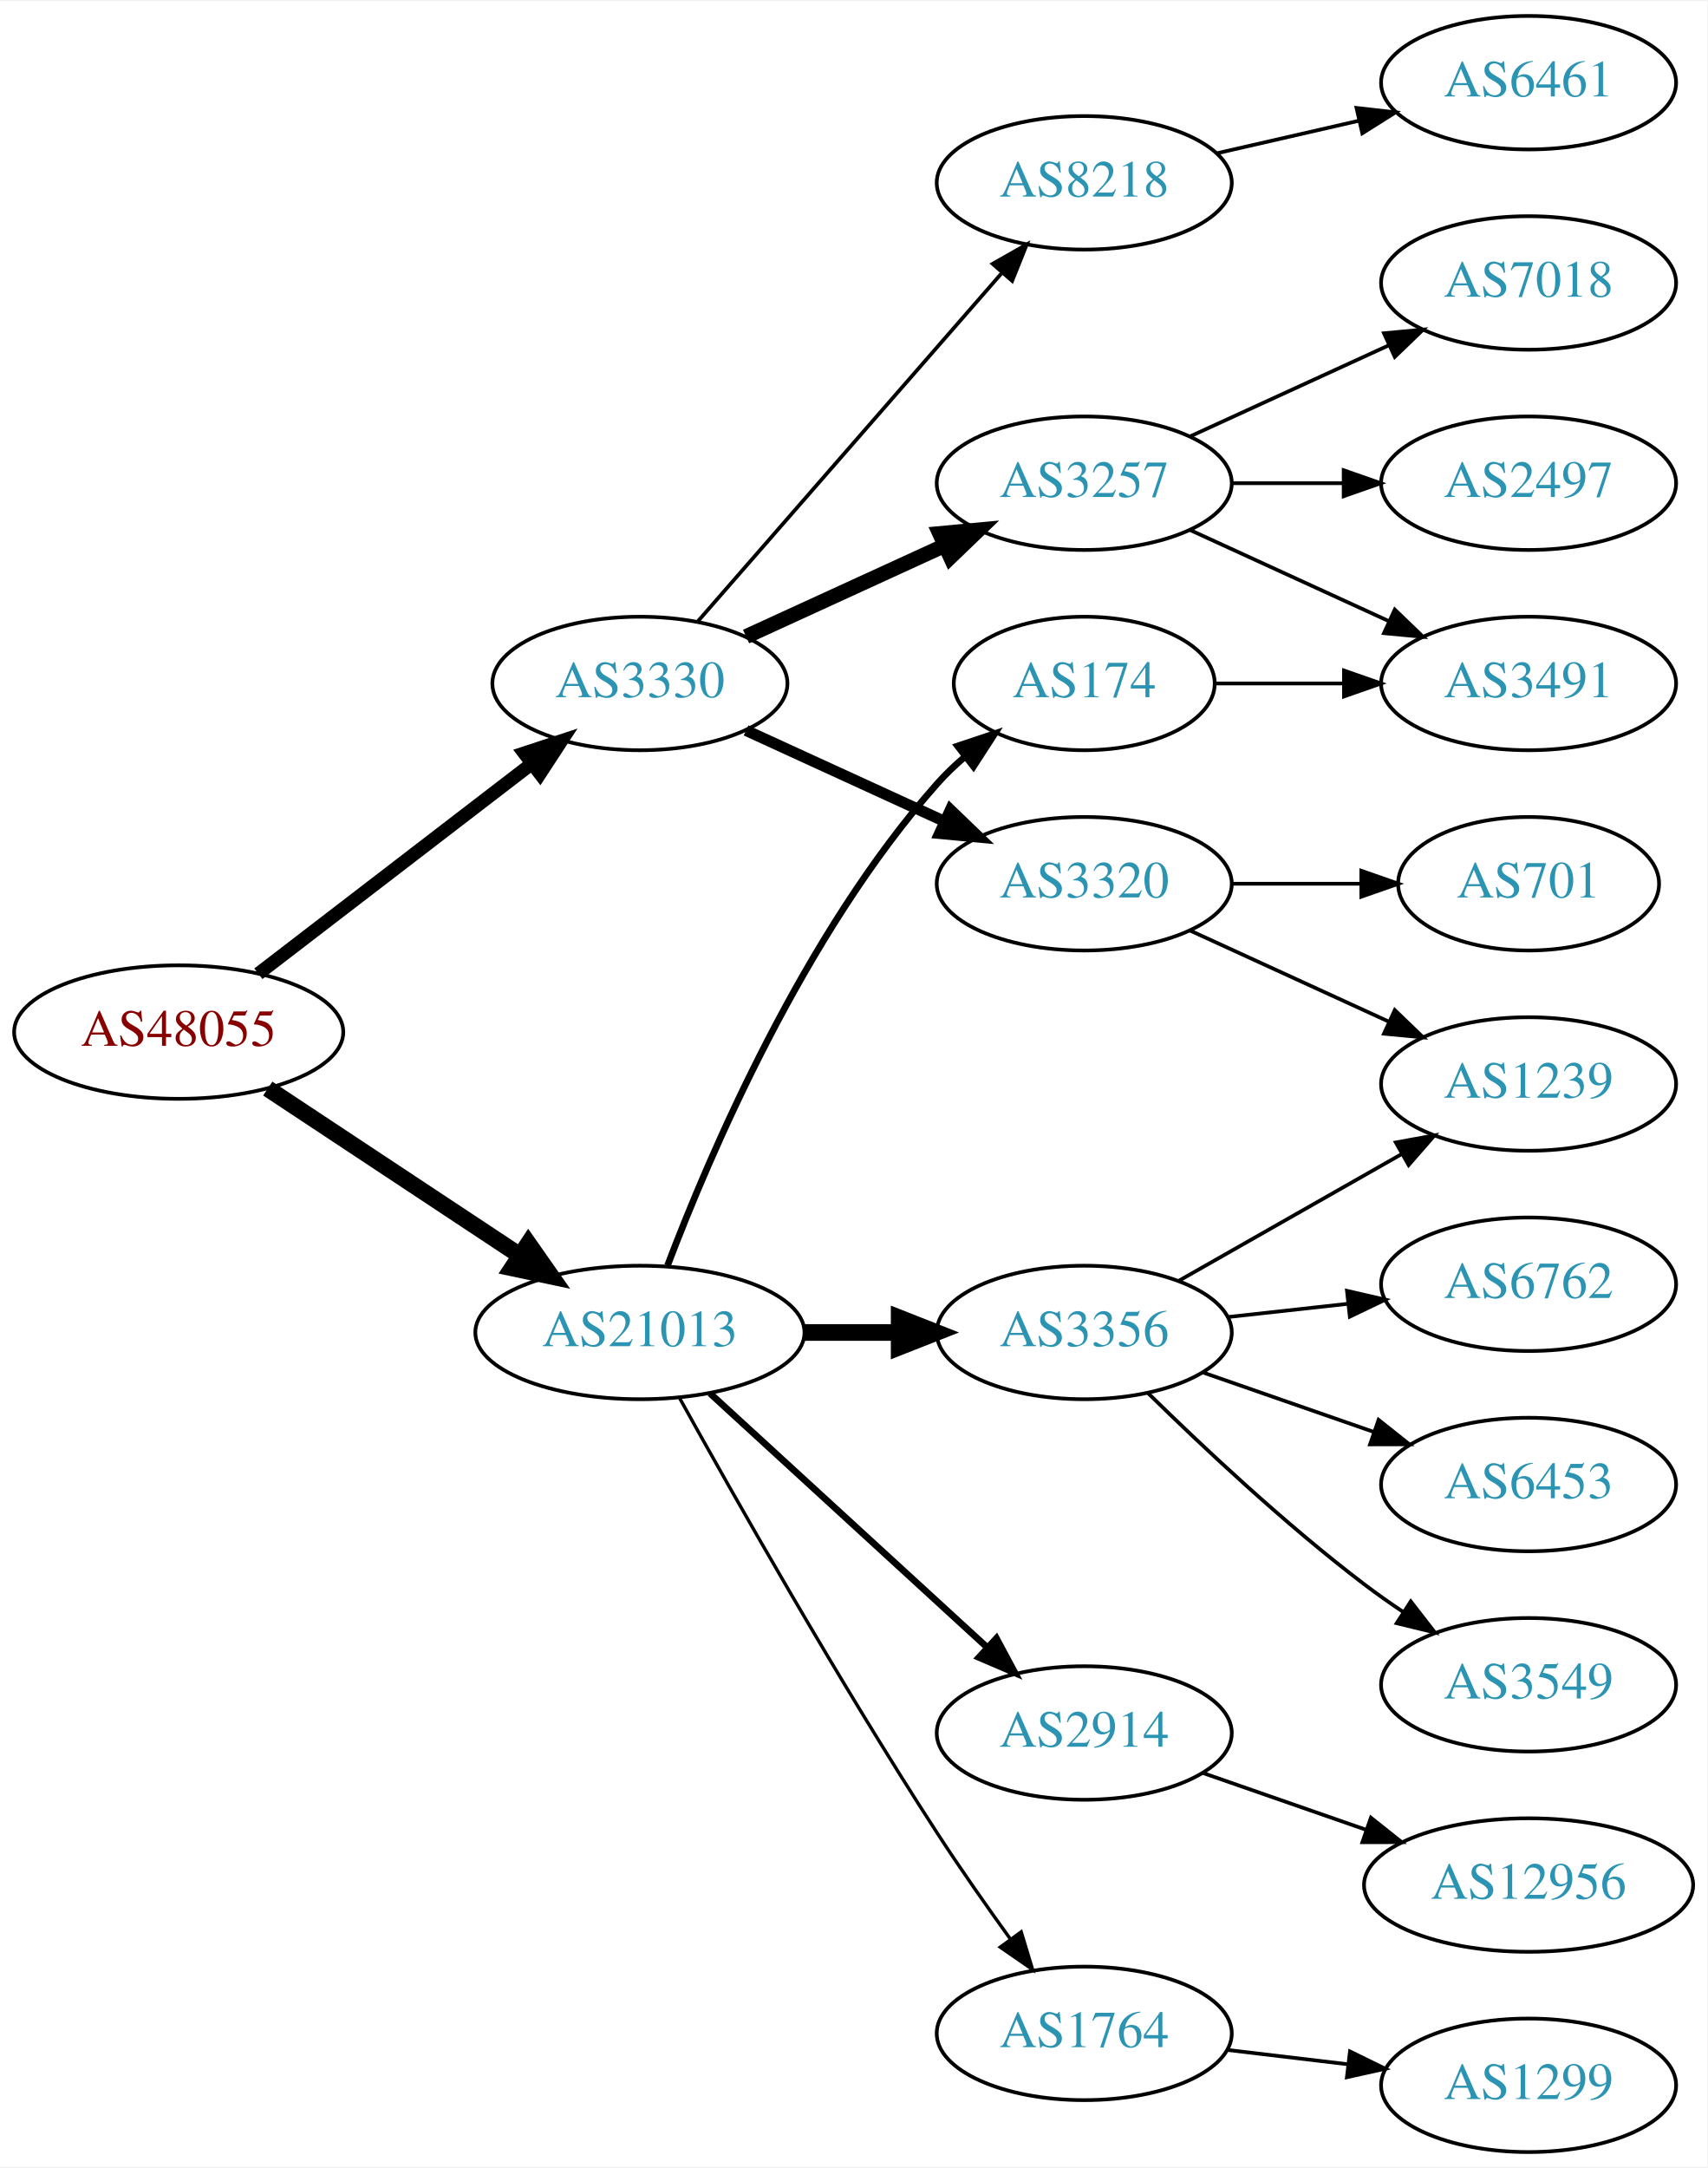
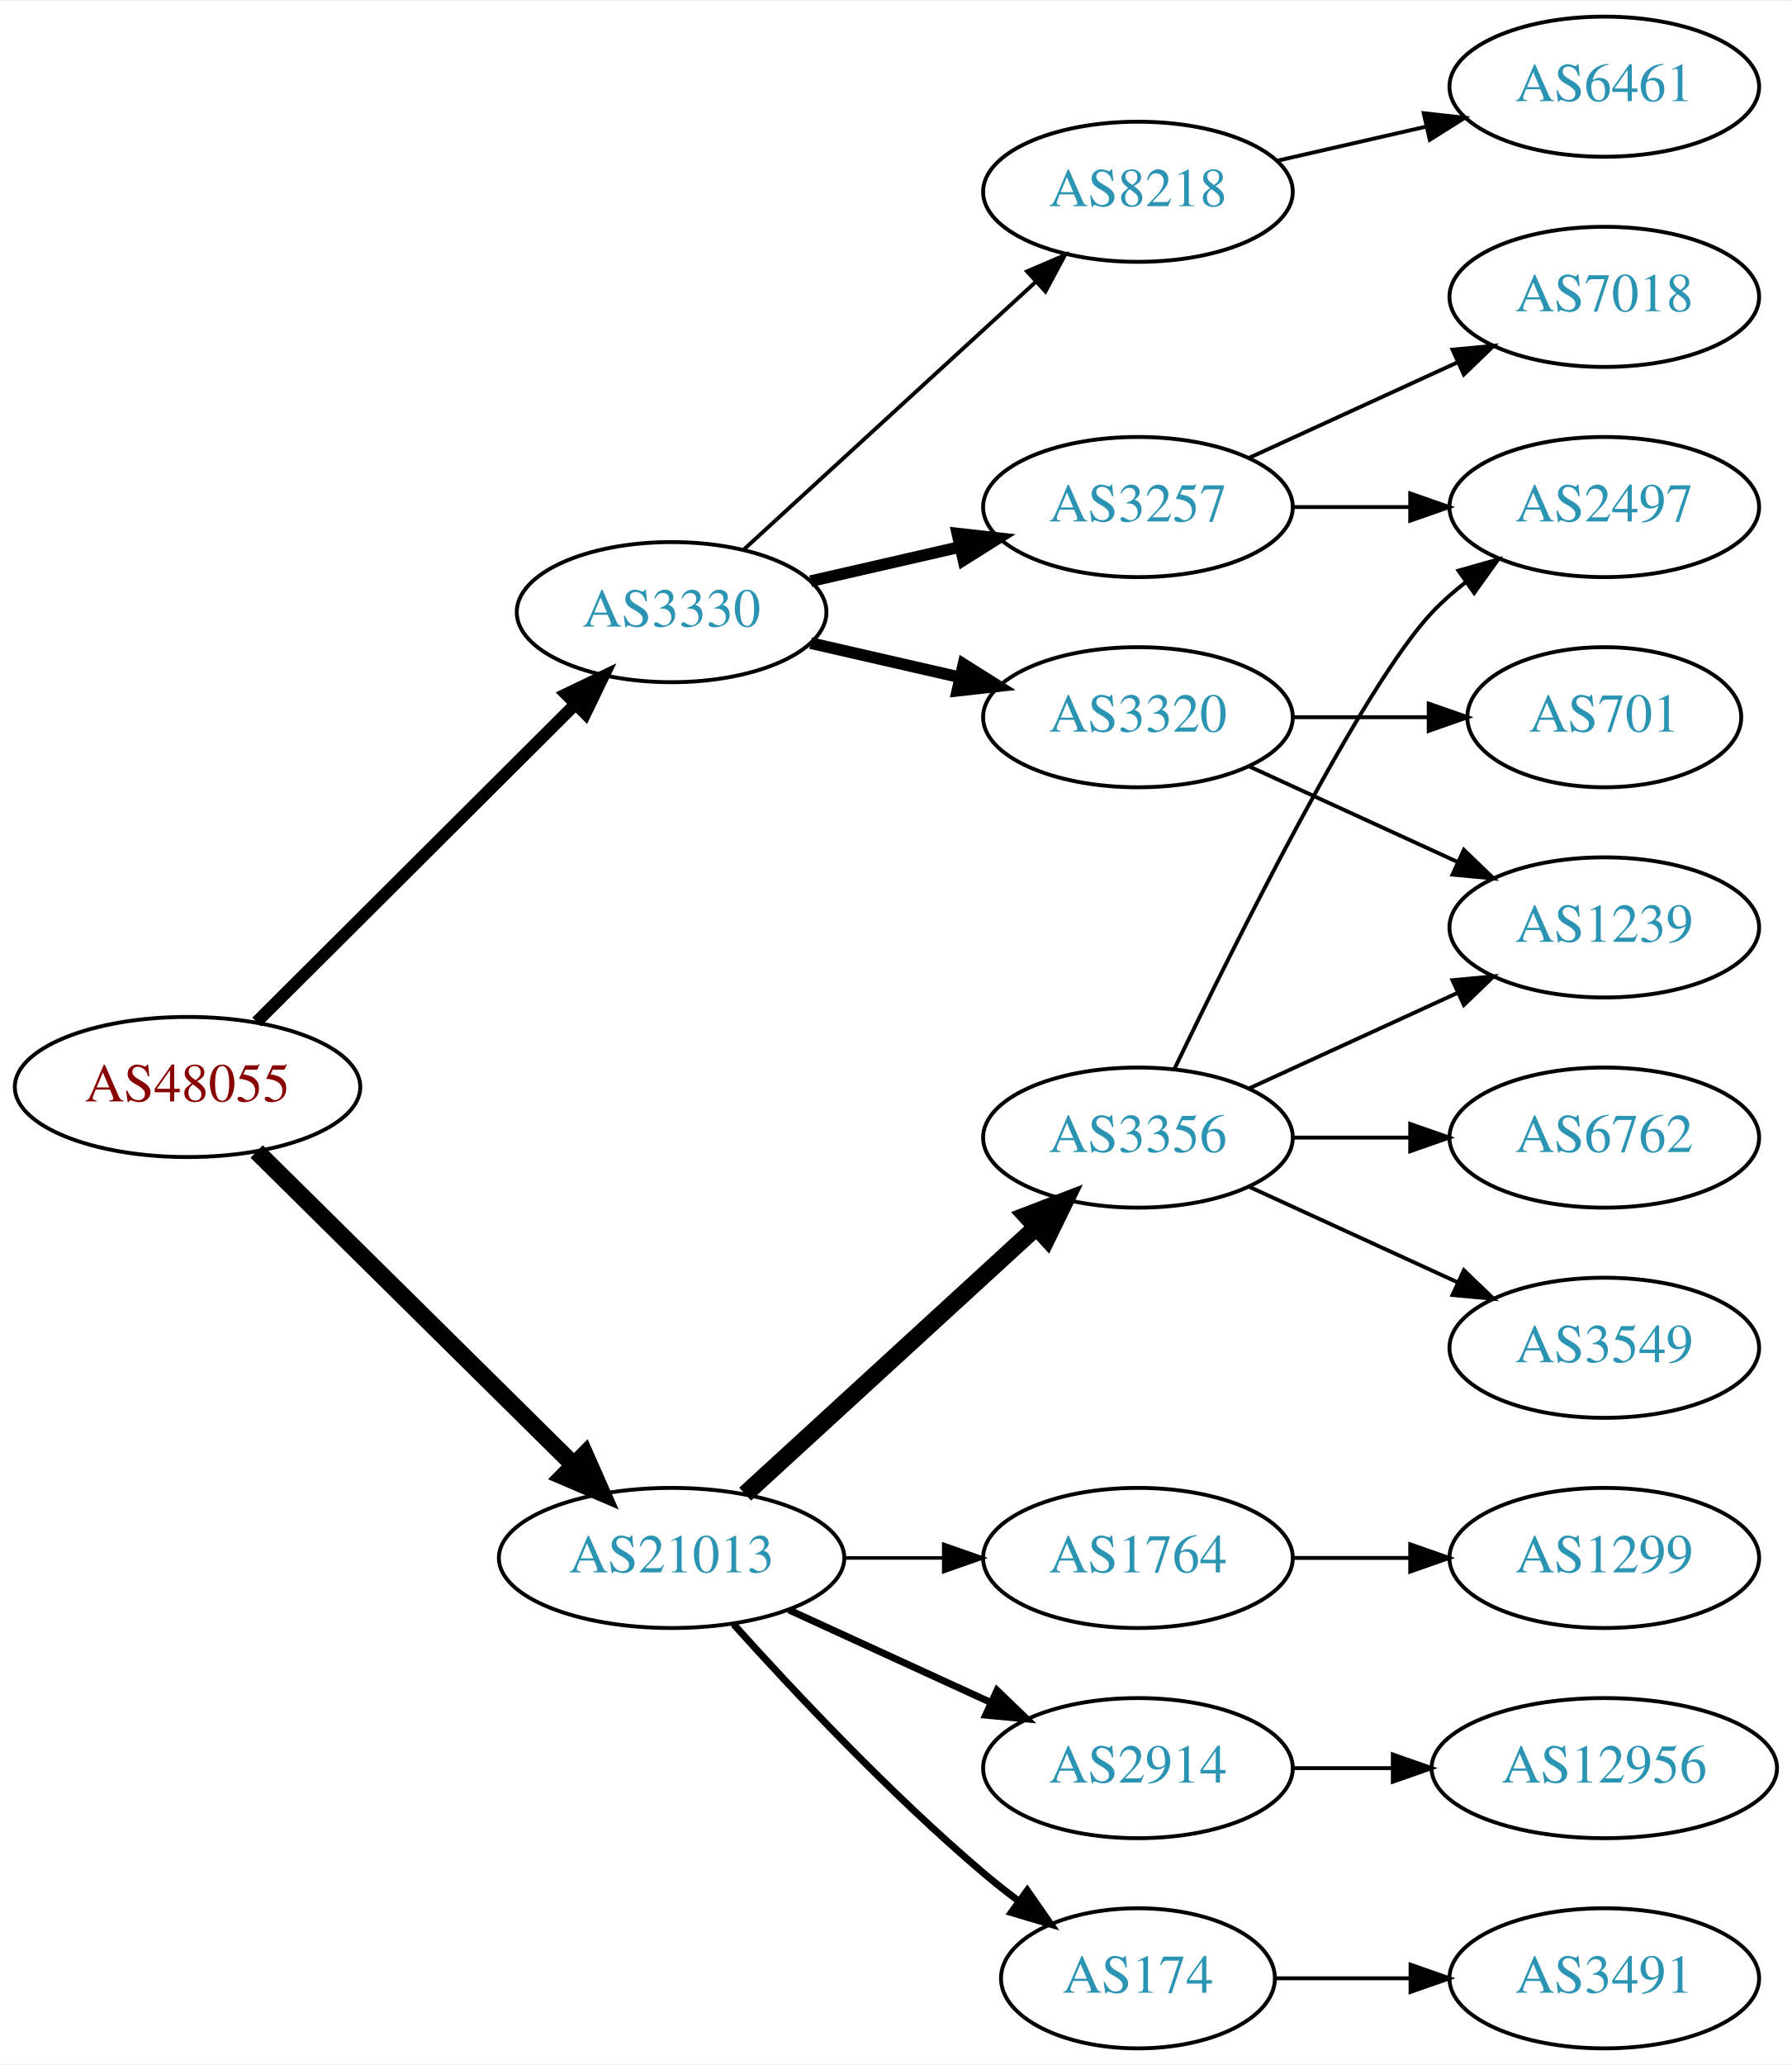
- <svg xmlns="http://www.w3.org/2000/svg" xmlns:xlink="http://www.w3.org/1999/xlink" width="460pt" height="584pt" viewBox="0.00 0.00 460.47 584.00">
-   <g id="graph0" class="graph" transform="scale(1 1) rotate(0) translate(4 580)">
-     <polygon fill="white" stroke="none" points="-4,4 -4,-580 456.469,-580 456.469,4 -4,4" />
+ <svg xmlns="http://www.w3.org/2000/svg" xmlns:xlink="http://www.w3.org/1999/xlink" width="460pt" height="530pt" viewBox="0.00 0.00 460.47 530.00">
+   <g id="graph0" class="graph" transform="scale(1 1) rotate(0) translate(4 526)">
+     <polygon fill="white" stroke="none" points="-4,4 -4,-526 456.469,-526 456.469,4 -4,4" />
    <g id="node1" class="node">
      <g id="a_node1">
        <a xlink:href="/asn/48055" xlink:title="AS48055 ~ BDS-DC1 [AT]">
-           <ellipse fill="#ffffff" stroke="black" cx="44.196" cy="-302" rx="44.393" ry="18" />
-           <text text-anchor="middle" x="44.196" y="-298.3" font-family="Times,serif" font-size="14.00" fill="#880000">AS48055</text>
+           <ellipse fill="#ffffff" stroke="black" cx="44.196" cy="-247" rx="44.393" ry="18" />
+           <text text-anchor="middle" x="44.196" y="-243.3" font-family="Times,serif" font-size="14.00" fill="#880000">AS48055</text>
        </a>
      </g>
    </g>
    <g id="node2" class="node">
      <g id="a_node2">
        <a xlink:href="/asn/3330" xlink:title="AS3330 ~ Vienna, Austria [AT]">
-           <ellipse fill="#ffffff" stroke="black" cx="168.588" cy="-396" rx="39.794" ry="18" />
-           <text text-anchor="middle" x="168.588" y="-392.3" font-family="Times,serif" font-size="14.00" fill="#2c94b3">AS3330</text>
+           <ellipse fill="#ffffff" stroke="black" cx="168.588" cy="-369" rx="39.794" ry="18" />
+           <text text-anchor="middle" x="168.588" y="-365.3" font-family="Times,serif" font-size="14.00" fill="#2c94b3">AS3330</text>
        </a>
      </g>
    </g>
    <g id="edge1" class="edge">
-       <path fill="none" stroke="black" stroke-width="3.6" d="M65.682,-317.733C85.836,-333.212 116.772,-356.972 139.272,-374.253" />
-       <polygon fill="black" stroke="black" stroke-width="3.6" points="137.38,-377.213 147.443,-380.528 141.644,-371.661 137.38,-377.213" />
+       <path fill="none" stroke="black" stroke-width="3.15" d="M61.958,-263.708C83.107,-284.789 119.618,-321.183 143.687,-345.175" />
+       <polygon fill="black" stroke="black" stroke-width="3.15" points="141.476,-347.913 151.029,-352.494 146.418,-342.955 141.476,-347.913" />
    </g>
    <g id="node3" class="node">
      <g id="a_node3">
        <a xlink:href="/asn/21013" xlink:title="AS21013 ~ Wels, AT [AT]">
-           <ellipse fill="#ffffff" stroke="black" cx="168.588" cy="-221" rx="44.393" ry="18" />
-           <text text-anchor="middle" x="168.588" y="-217.3" font-family="Times,serif" font-size="14.00" fill="#2c94b3">AS21013</text>
+           <ellipse fill="#ffffff" stroke="black" cx="168.588" cy="-126" rx="44.393" ry="18" />
+           <text text-anchor="middle" x="168.588" y="-122.3" font-family="Times,serif" font-size="14.00" fill="#2c94b3">AS21013</text>
        </a>
      </g>
    </g>
    <g id="edge2" class="edge">
-       <path fill="none" stroke="black" stroke-width="4.5" d="M68.217,-286.765C87.449,-274.037 115.056,-255.766 136.294,-241.711" />
-       <polygon fill="black" stroke="black" stroke-width="4.5" points="138.504,-244.97 144.67,-236.167 134.158,-238.403 138.504,-244.97" />
+       <path fill="none" stroke="black" stroke-width="4.5" d="M61.958,-230.429C82.989,-209.637 119.21,-173.828 143.282,-150.029" />
+       <polygon fill="black" stroke="black" stroke-width="4.5" points="146.293,-152.59 150.636,-142.759 140.757,-146.989 146.293,-152.59" />
    </g>
    <g id="node4" class="node">
      <g id="a_node4">
        <a xlink:href="/asn/3257" xlink:title="AS3257 ~ GTT [DE]">
-           <ellipse fill="#ffffff" stroke="black" cx="288.431" cy="-450" rx="39.794" ry="18" />
-           <text text-anchor="middle" x="288.431" y="-446.3" font-family="Times,serif" font-size="14.00" fill="#2c94b3">AS3257</text>
+           <ellipse fill="#ffffff" stroke="black" cx="288.431" cy="-396" rx="39.794" ry="18" />
+           <text text-anchor="middle" x="288.431" y="-392.3" font-family="Times,serif" font-size="14.00" fill="#2c94b3">AS3257</text>
        </a>
      </g>
    </g>
    <g id="edge3" class="edge">
-       <path fill="none" stroke="black" stroke-width="4" d="M197.217,-408.661C213.174,-415.973 233.445,-425.261 250.727,-433.181" />
-       <polygon fill="black" stroke="black" stroke-width="4" points="249.426,-436.435 259.975,-437.419 252.342,-430.071 249.426,-436.435" />
+       <path fill="none" stroke="black" stroke-width="3" d="M204.308,-376.955C216.307,-379.704 229.928,-382.825 242.621,-385.733" />
+       <polygon fill="black" stroke="black" stroke-width="3" points="242.023,-389.187 252.552,-388.009 243.587,-382.364 242.023,-389.187" />
    </g>
    <g id="node5" class="node">
      <g id="a_node5">
        <a xlink:href="/asn/3320" xlink:title="AS3320 ~ DTAG [DE]">
          <ellipse fill="#ffffff" stroke="black" cx="288.431" cy="-342" rx="39.794" ry="18" />
          <text text-anchor="middle" x="288.431" y="-338.3" font-family="Times,serif" font-size="14.00" fill="#2c94b3">AS3320</text>
        </a>
      </g>
    </g>
    <g id="edge4" class="edge">
-       <path fill="none" stroke="black" stroke-width="3" d="M197.217,-383.339C213.174,-376.027 233.445,-366.739 250.727,-358.819" />
-       <polygon fill="black" stroke="black" stroke-width="3" points="252.342,-361.929 259.975,-354.581 249.426,-355.565 252.342,-361.929" />
+       <path fill="none" stroke="black" stroke-width="3" d="M204.308,-361.045C216.307,-358.296 229.928,-355.175 242.621,-352.267" />
+       <polygon fill="black" stroke="black" stroke-width="3" points="243.587,-355.636 252.552,-349.991 242.023,-348.813 243.587,-355.636" />
    </g>
    <g id="node6" class="node">
      <g id="a_node6">
        <a xlink:href="/asn/8218" xlink:title="AS8218 ~ legacy Neotelecoms [FR]">
-           <ellipse fill="#ffffff" stroke="black" cx="288.431" cy="-531" rx="39.794" ry="18" />
-           <text text-anchor="middle" x="288.431" y="-527.3" font-family="Times,serif" font-size="14.00" fill="#2c94b3">AS8218</text>
+           <ellipse fill="#ffffff" stroke="black" cx="288.431" cy="-477" rx="39.794" ry="18" />
+           <text text-anchor="middle" x="288.431" y="-473.3" font-family="Times,serif" font-size="14.00" fill="#2c94b3">AS8218</text>
        </a>
      </g>
    </g>
    <g id="edge5" class="edge">
-       <path fill="none" stroke="black" d="M184.275,-412.825C204.851,-436.397 242.389,-479.4 266.062,-506.52" />
-       <polygon fill="black" stroke="black" points="263.716,-509.155 272.929,-514.387 268.99,-504.552 263.716,-509.155" />
+       <path fill="none" stroke="black" d="M187.23,-385.169C207.103,-403.382 239.566,-433.133 262.135,-453.817" />
+       <polygon fill="black" stroke="black" points="259.931,-456.545 269.668,-460.721 264.66,-451.384 259.931,-456.545" />
+     </g>
+     <g id="node12" class="node">
+       <g id="a_node12">
+         <a xlink:href="/asn/3356" xlink:title="AS3356 ~ Level 3 Parent, LLC [US]">
+           <ellipse fill="#ffffff" stroke="black" cx="288.431" cy="-234" rx="39.794" ry="18" />
+           <text text-anchor="middle" x="288.431" y="-230.3" font-family="Times,serif" font-size="14.00" fill="#2c94b3">AS3356</text>
+         </a>
+       </g>
+     </g>
+     <g id="edge11" class="edge">
+       <path fill="none" stroke="black" stroke-width="4.5" d="M187.486,-142.403C207.414,-160.667 239.772,-190.322 262.249,-210.921" />
+       <polygon fill="black" stroke="black" stroke-width="4.5" points="259.718,-213.943 269.751,-217.797 265.039,-208.137 259.718,-213.943" />
    </g>
    <g id="node13" class="node">
      <g id="a_node13">
-         <a xlink:href="/asn/2914" xlink:title="AS2914 ~ NTT America, Inc. [US]">
-           <ellipse fill="#ffffff" stroke="black" cx="288.431" cy="-113" rx="39.794" ry="18" />
-           <text text-anchor="middle" x="288.431" y="-109.3" font-family="Times,serif" font-size="14.00" fill="#2c94b3">AS2914</text>
+         <a xlink:href="/asn/174" xlink:title="AS174 ~ Cogent Communications [US]">
+           <ellipse fill="#ffffff" stroke="black" cx="288.431" cy="-18" rx="35.194" ry="18" />
+           <text text-anchor="middle" x="288.431" y="-14.3" font-family="Times,serif" font-size="14.00" fill="#2c94b3">AS174</text>
        </a>
      </g>
    </g>
    <g id="edge12" class="edge">
-       <path fill="none" stroke="black" stroke-width="1.8" d="M187.486,-204.597C207.414,-186.333 239.772,-156.678 262.249,-136.079" />
-       <polygon fill="black" stroke="black" stroke-width="1.8" points="264.743,-138.54 269.751,-129.203 260.014,-133.38 264.743,-138.54" />
+       <path fill="none" stroke="black" stroke-width="1.8" d="M184.521,-108.956C199.847,-91.903 224.782,-65.35 248.784,-45 251.637,-42.582 254.702,-40.167 257.813,-37.831" />
+       <polygon fill="black" stroke="black" stroke-width="1.8" points="259.986,-40.578 266.041,-31.884 255.886,-34.905 259.986,-40.578" />
    </g>
    <g id="node14" class="node">
      <g id="a_node14">
-         <a xlink:href="/asn/3356" xlink:title="AS3356 ~ Level 3 Parent, LLC [US]">
-           <ellipse fill="#ffffff" stroke="black" cx="288.431" cy="-221" rx="39.794" ry="18" />
-           <text text-anchor="middle" x="288.431" y="-217.3" font-family="Times,serif" font-size="14.00" fill="#2c94b3">AS3356</text>
+         <a xlink:href="/asn/1764" xlink:title="AS1764 ~ NEXTLAYER-AS [AT]">
+           <ellipse fill="#ffffff" stroke="black" cx="288.431" cy="-126" rx="39.794" ry="18" />
+           <text text-anchor="middle" x="288.431" y="-122.3" font-family="Times,serif" font-size="14.00" fill="#2c94b3">AS1764</text>
        </a>
      </g>
    </g>
    <g id="edge13" class="edge">
-       <path fill="none" stroke="black" stroke-width="4.5" d="M212.799,-221C221.112,-221 229.875,-221 238.357,-221" />
-       <polygon fill="black" stroke="black" stroke-width="4.5" points="238.516,-224.938 248.516,-221 238.516,-217.063 238.516,-224.938" />
+       <path fill="none" stroke="black" stroke-width="0.9" d="M212.799,-126C221.112,-126 229.875,-126 238.357,-126" />
+       <polygon fill="black" stroke="black" stroke-width="0.9" points="238.516,-129.5 248.516,-126 238.516,-122.5 238.516,-129.5" />
    </g>
    <g id="node15" class="node">
      <g id="a_node15">
-         <a xlink:href="/asn/1764" xlink:title="AS1764 ~ NEXTLAYER-AS [AT]">
-           <ellipse fill="#ffffff" stroke="black" cx="288.431" cy="-32" rx="39.794" ry="18" />
-           <text text-anchor="middle" x="288.431" y="-28.3" font-family="Times,serif" font-size="14.00" fill="#2c94b3">AS1764</text>
+         <a xlink:href="/asn/2914" xlink:title="AS2914 ~ NTT America, Inc. [US]">
+           <ellipse fill="#ffffff" stroke="black" cx="288.431" cy="-72" rx="39.794" ry="18" />
+           <text text-anchor="middle" x="288.431" y="-68.3" font-family="Times,serif" font-size="14.00" fill="#2c94b3">AS2914</text>
        </a>
      </g>
    </g>
    <g id="edge14" class="edge">
-       <path fill="none" stroke="black" stroke-width="0.9" d="M179.341,-203.217C193.817,-177.099 222.15,-127.023 248.784,-86 254.969,-76.474 262.117,-66.283 268.571,-57.349" />
-       <polygon fill="black" stroke="black" stroke-width="0.9" points="271.426,-59.374 274.492,-49.232 265.771,-55.248 271.426,-59.374" />
-     </g>
-     <g id="node16" class="node">
-       <g id="a_node16">
-         <a xlink:href="/asn/174" xlink:title="AS174 ~ Cogent Communications [US]">
-           <ellipse fill="#ffffff" stroke="black" cx="288.431" cy="-396" rx="35.194" ry="18" />
-           <text text-anchor="middle" x="288.431" y="-392.3" font-family="Times,serif" font-size="14.00" fill="#2c94b3">AS174</text>
-         </a>
-       </g>
-     </g>
-     <g id="edge15" class="edge">
-       <path fill="none" stroke="black" stroke-width="1.8" d="M176.041,-239.054C187.294,-268.707 212.793,-328.47 248.784,-369 251.013,-371.509 253.518,-373.907 256.156,-376.165" />
-       <polygon fill="black" stroke="black" stroke-width="1.8" points="254.268,-379.131 264.316,-382.491 258.557,-373.598 254.268,-379.131" />
+       <path fill="none" stroke="black" stroke-width="1.8" d="M198.718,-112.652C214.329,-105.498 233.727,-96.609 250.399,-88.969" />
+       <polygon fill="black" stroke="black" stroke-width="1.8" points="252.218,-91.986 259.851,-84.638 249.302,-85.622 252.218,-91.986" />
+     </g>
+     <g id="node10" class="node">
+       <g id="a_node10">
+         <a xlink:href="/asn/2497" xlink:title="AS2497 ~ Internet Initiative Japan Inc. [JP]">
+           <ellipse fill="#ffffff" stroke="black" cx="408.273" cy="-396" rx="39.794" ry="18" />
+           <text text-anchor="middle" x="408.273" y="-392.3" font-family="Times,serif" font-size="14.00" fill="#2c94b3">AS2497</text>
+         </a>
+       </g>
+     </g>
+     <g id="edge9" class="edge">
+       <path fill="none" stroke="black" d="M328.343,-396C337.897,-396 348.246,-396 358.209,-396" />
+       <polygon fill="black" stroke="black" points="358.402,-399.5 368.402,-396 358.402,-392.5 358.402,-399.5" />
+     </g>
+     <g id="node11" class="node">
+       <g id="a_node11">
+         <a xlink:href="/asn/7018" xlink:title="AS7018 ~ AT&amp;T Services, Inc. [US]">
+           <ellipse fill="#ffffff" stroke="black" cx="408.273" cy="-450" rx="39.794" ry="18" />
+           <text text-anchor="middle" x="408.273" y="-446.3" font-family="Times,serif" font-size="14.00" fill="#2c94b3">AS7018</text>
+         </a>
+       </g>
+     </g>
+     <g id="edge10" class="edge">
+       <path fill="none" stroke="black" d="M317.06,-408.661C333.017,-415.973 353.287,-425.261 370.57,-433.181" />
+       <polygon fill="black" stroke="black" points="369.269,-436.435 379.818,-437.419 372.185,-430.071 369.269,-436.435" />
    </g>
    <g id="node7" class="node">
      <g id="a_node7">
-         <a xlink:href="/asn/7018" xlink:title="AS7018 ~ AT&amp;T Services, Inc. [US]">
-           <ellipse fill="#ffffff" stroke="black" cx="408.273" cy="-504" rx="39.794" ry="18" />
-           <text text-anchor="middle" x="408.273" y="-500.3" font-family="Times,serif" font-size="14.00" fill="#2c94b3">AS7018</text>
+         <a xlink:href="/asn/1239" xlink:title="AS1239 ~ Sprint [US]">
+           <ellipse fill="#ffffff" stroke="black" cx="408.273" cy="-288" rx="39.794" ry="18" />
+           <text text-anchor="middle" x="408.273" y="-284.3" font-family="Times,serif" font-size="14.00" fill="#2c94b3">AS1239</text>
        </a>
      </g>
    </g>
    <g id="edge6" class="edge">
-       <path fill="none" stroke="black" d="M317.06,-462.661C333.017,-469.973 353.287,-479.261 370.57,-487.181" />
-       <polygon fill="black" stroke="black" points="369.269,-490.435 379.818,-491.419 372.185,-484.071 369.269,-490.435" />
+       <path fill="none" stroke="black" d="M317.06,-329.339C333.017,-322.027 353.287,-312.739 370.57,-304.819" />
+       <polygon fill="black" stroke="black" points="372.185,-307.929 379.818,-300.581 369.269,-301.565 372.185,-307.929" />
    </g>
    <g id="node8" class="node">
      <g id="a_node8">
-         <a xlink:href="/asn/3491" xlink:title="AS3491 ~ PCCW Global, Inc. [US]">
-           <ellipse fill="#ffffff" stroke="black" cx="408.273" cy="-396" rx="39.794" ry="18" />
-           <text text-anchor="middle" x="408.273" y="-392.3" font-family="Times,serif" font-size="14.00" fill="#2c94b3">AS3491</text>
-         </a>
-       </g>
-     </g>
-     <g id="edge7" class="edge">
-       <path fill="none" stroke="black" d="M317.06,-437.339C333.017,-430.027 353.287,-420.739 370.57,-412.819" />
-       <polygon fill="black" stroke="black" points="372.185,-415.929 379.818,-408.581 369.269,-409.565 372.185,-415.929" />
-     </g>
-     <g id="node9" class="node">
-       <g id="a_node9">
-         <a xlink:href="/asn/2497" xlink:title="AS2497 ~ Internet Initiative Japan Inc. [JP]">
-           <ellipse fill="#ffffff" stroke="black" cx="408.273" cy="-450" rx="39.794" ry="18" />
-           <text text-anchor="middle" x="408.273" y="-446.3" font-family="Times,serif" font-size="14.00" fill="#2c94b3">AS2497</text>
-         </a>
-       </g>
-     </g>
-     <g id="edge8" class="edge">
-       <path fill="none" stroke="black" d="M328.343,-450C337.897,-450 348.246,-450 358.209,-450" />
-       <polygon fill="black" stroke="black" points="358.402,-453.5 368.402,-450 358.402,-446.5 358.402,-453.5" />
-     </g>
-     <g id="node10" class="node">
-       <g id="a_node10">
        <a xlink:href="/asn/701" xlink:title="AS701 ~ UUNET [US]">
          <ellipse fill="#ffffff" stroke="black" cx="408.273" cy="-342" rx="35.194" ry="18" />
          <text text-anchor="middle" x="408.273" y="-338.3" font-family="Times,serif" font-size="14.00" fill="#2c94b3">AS701</text>
        </a>
      </g>
    </g>
-     <g id="edge9" class="edge">
+     <g id="edge7" class="edge">
      <path fill="none" stroke="black" d="M328.343,-342C339.43,-342 351.59,-342 362.972,-342" />
      <polygon fill="black" stroke="black" points="363.154,-345.5 373.154,-342 363.154,-338.5 363.154,-345.5" />
    </g>
-     <g id="node11" class="node">
-       <g id="a_node11">
-         <a xlink:href="/asn/1239" xlink:title="AS1239 ~ Sprint [US]">
-           <ellipse fill="#ffffff" stroke="black" cx="408.273" cy="-288" rx="39.794" ry="18" />
-           <text text-anchor="middle" x="408.273" y="-284.3" font-family="Times,serif" font-size="14.00" fill="#2c94b3">AS1239</text>
-         </a>
-       </g>
-     </g>
-     <g id="edge10" class="edge">
-       <path fill="none" stroke="black" d="M317.06,-329.339C333.017,-322.027 353.287,-312.739 370.57,-304.819" />
-       <polygon fill="black" stroke="black" points="372.185,-307.929 379.818,-300.581 369.269,-301.565 372.185,-307.929" />
-     </g>
-     <g id="node12" class="node">
-       <g id="a_node12">
+     <g id="node9" class="node">
+       <g id="a_node9">
        <a xlink:href="/asn/6461" xlink:title="AS6461 ~ Zayo Bandwidth [US]">
-           <ellipse fill="#ffffff" stroke="black" cx="408.273" cy="-558" rx="39.794" ry="18" />
-           <text text-anchor="middle" x="408.273" y="-554.3" font-family="Times,serif" font-size="14.00" fill="#2c94b3">AS6461</text>
-         </a>
-       </g>
-     </g>
-     <g id="edge11" class="edge">
-       <path fill="none" stroke="black" d="M324.15,-538.955C336.15,-541.704 349.771,-544.825 362.463,-547.733" />
-       <polygon fill="black" stroke="black" points="361.866,-551.187 372.395,-550.009 363.429,-544.364 361.866,-551.187" />
+           <ellipse fill="#ffffff" stroke="black" cx="408.273" cy="-504" rx="39.794" ry="18" />
+           <text text-anchor="middle" x="408.273" y="-500.3" font-family="Times,serif" font-size="14.00" fill="#2c94b3">AS6461</text>
+         </a>
+       </g>
+     </g>
+     <g id="edge8" class="edge">
+       <path fill="none" stroke="black" d="M324.15,-484.955C336.15,-487.704 349.771,-490.825 362.463,-493.733" />
+       <polygon fill="black" stroke="black" points="361.866,-497.187 372.395,-496.009 363.429,-490.364 361.866,-497.187" />
+     </g>
+     <g id="edge15" class="edge">
+       <path fill="none" stroke="black" d="M317.06,-246.661C333.017,-253.973 353.287,-263.261 370.57,-271.181" />
+       <polygon fill="black" stroke="black" points="369.269,-274.435 379.818,-275.419 372.185,-268.071 369.269,-274.435" />
+     </g>
+     <g id="edge17" class="edge">
+       <path fill="none" stroke="black" d="M297.778,-251.595C313.245,-283.732 346.39,-350.34 364.077,-369 366.663,-371.728 369.581,-374.294 372.649,-376.677" />
+       <polygon fill="black" stroke="black" points="370.803,-379.658 380.997,-382.543 374.827,-373.93 370.803,-379.658" />
+     </g>
+     <g id="node16" class="node">
+       <g id="a_node16">
+         <a xlink:href="/asn/3549" xlink:title="AS3549 ~ Level 3 Parent, LLC [US]">
+           <ellipse fill="#ffffff" stroke="black" cx="408.273" cy="-180" rx="39.794" ry="18" />
+           <text text-anchor="middle" x="408.273" y="-176.3" font-family="Times,serif" font-size="14.00" fill="#2c94b3">AS3549</text>
+         </a>
+       </g>
+     </g>
+     <g id="edge16" class="edge">
+       <path fill="none" stroke="black" d="M317.06,-221.339C333.017,-214.027 353.287,-204.739 370.57,-196.819" />
+       <polygon fill="black" stroke="black" points="372.185,-199.929 379.818,-192.581 369.269,-193.565 372.185,-199.929" />
+     </g>
+     <g id="node17" class="node">
+       <g id="a_node17">
+         <a xlink:href="/asn/6762" xlink:title="AS6762 ~ TELECOM ITALIA SPARKLE S.p.A. [IT]">
+           <ellipse fill="#ffffff" stroke="black" cx="408.273" cy="-234" rx="39.794" ry="18" />
+           <text text-anchor="middle" x="408.273" y="-230.3" font-family="Times,serif" font-size="14.00" fill="#2c94b3">AS6762</text>
+         </a>
+       </g>
+     </g>
+     <g id="edge18" class="edge">
+       <path fill="none" stroke="black" d="M328.343,-234C337.897,-234 348.246,-234 358.209,-234" />
+       <polygon fill="black" stroke="black" points="358.402,-237.5 368.402,-234 358.402,-230.5 358.402,-237.5" />
+     </g>
+     <g id="node18" class="node">
+       <g id="a_node18">
+         <a xlink:href="/asn/3491" xlink:title="AS3491 ~ PCCW Global, Inc. [US]">
+           <ellipse fill="#ffffff" stroke="black" cx="408.273" cy="-18" rx="39.794" ry="18" />
+           <text text-anchor="middle" x="408.273" y="-14.3" font-family="Times,serif" font-size="14.00" fill="#2c94b3">AS3491</text>
+         </a>
+       </g>
+     </g>
+     <g id="edge19" class="edge">
+       <path fill="none" stroke="black" d="M323.833,-18C334.657,-18 346.824,-18 358.451,-18" />
+       <polygon fill="black" stroke="black" points="358.482,-21.5 368.482,-18 358.482,-14.5 358.482,-21.5" />
+     </g>
+     <g id="node19" class="node">
+       <g id="a_node19">
+         <a xlink:href="/asn/1299" xlink:title="AS1299 ~ Telia Carrier [EU]">
+           <ellipse fill="#ffffff" stroke="black" cx="408.273" cy="-126" rx="39.794" ry="18" />
+           <text text-anchor="middle" x="408.273" y="-122.3" font-family="Times,serif" font-size="14.00" fill="#2c94b3">AS1299</text>
+         </a>
+       </g>
+     </g>
+     <g id="edge20" class="edge">
+       <path fill="none" stroke="black" d="M328.343,-126C337.897,-126 348.246,-126 358.209,-126" />
+       <polygon fill="black" stroke="black" points="358.402,-129.5 368.402,-126 358.402,-122.5 358.402,-129.5" />
    </g>
    <g id="node20" class="node">
      <g id="a_node20">
        <a xlink:href="/asn/12956" xlink:title="AS12956 ~ TELXIUS [ES]">
          <ellipse fill="#ffffff" stroke="black" cx="408.273" cy="-72" rx="44.393" ry="18" />
          <text text-anchor="middle" x="408.273" y="-68.3" font-family="Times,serif" font-size="14.00" fill="#2c94b3">AS12956</text>
        </a>
      </g>
    </g>
-     <g id="edge20" class="edge">
-       <path fill="none" stroke="black" d="M320.393,-102.228C333.801,-97.563 349.724,-92.023 364.253,-86.968" />
-       <polygon fill="black" stroke="black" points="365.746,-90.154 374.041,-83.562 363.446,-83.543 365.746,-90.154" />
-     </g>
-     <g id="edge16" class="edge">
-       <path fill="none" stroke="black" d="M313.848,-234.882C331.307,-244.809 355.008,-258.284 374.169,-269.178" />
-       <polygon fill="black" stroke="black" points="372.464,-272.235 382.888,-274.135 375.924,-266.15 372.464,-272.235" />
-     </g>
-     <g id="node17" class="node">
-       <g id="a_node17">
-         <a xlink:href="/asn/6453" xlink:title="AS6453 ~ TATA COMMUNICATIONS (AMERICA) INC [US]">
-           <ellipse fill="#ffffff" stroke="black" cx="408.273" cy="-180" rx="39.794" ry="18" />
-           <text text-anchor="middle" x="408.273" y="-176.3" font-family="Times,serif" font-size="14.00" fill="#2c94b3">AS6453</text>
-         </a>
-       </g>
-     </g>
-     <g id="edge17" class="edge">
-       <path fill="none" stroke="black" d="M320.393,-210.228C334.489,-205.323 351.366,-199.452 366.479,-194.193" />
-       <polygon fill="black" stroke="black" points="367.815,-197.434 376.109,-190.843 365.514,-190.823 367.815,-197.434" />
-     </g>
-     <g id="node18" class="node">
-       <g id="a_node18">
-         <a xlink:href="/asn/3549" xlink:title="AS3549 ~ Level 3 Parent, LLC [US]">
-           <ellipse fill="#ffffff" stroke="black" cx="408.273" cy="-126" rx="39.794" ry="18" />
-           <text text-anchor="middle" x="408.273" y="-122.3" font-family="Times,serif" font-size="14.00" fill="#2c94b3">AS3549</text>
-         </a>
-       </g>
-     </g>
-     <g id="edge18" class="edge">
-       <path fill="none" stroke="black" d="M305.579,-204.704C320.216,-190.329 342.705,-169.205 364.077,-153 367.407,-150.475 370.979,-147.963 374.591,-145.544" />
-       <polygon fill="black" stroke="black" points="376.498,-148.478 382.994,-140.108 372.697,-142.601 376.498,-148.478" />
-     </g>
-     <g id="node19" class="node">
-       <g id="a_node19">
-         <a xlink:href="/asn/6762" xlink:title="AS6762 ~ TELECOM ITALIA SPARKLE S.p.A. [IT]">
-           <ellipse fill="#ffffff" stroke="black" cx="408.273" cy="-234" rx="39.794" ry="18" />
-           <text text-anchor="middle" x="408.273" y="-230.3" font-family="Times,serif" font-size="14.00" fill="#2c94b3">AS6762</text>
-         </a>
-       </g>
-     </g>
-     <g id="edge19" class="edge">
-       <path fill="none" stroke="black" d="M327.041,-225.149C337.352,-226.287 348.669,-227.535 359.47,-228.726" />
-       <polygon fill="black" stroke="black" points="359.293,-232.228 369.616,-229.846 360.06,-225.27 359.293,-232.228" />
-     </g>
-     <g id="node21" class="node">
-       <g id="a_node21">
-         <a xlink:href="/asn/1299" xlink:title="AS1299 ~ Telia Carrier [EU]">
-           <ellipse fill="#ffffff" stroke="black" cx="408.273" cy="-18" rx="39.794" ry="18" />
-           <text text-anchor="middle" x="408.273" y="-14.3" font-family="Times,serif" font-size="14.00" fill="#2c94b3">AS1299</text>
-         </a>
-       </g>
-     </g>
    <g id="edge21" class="edge">
-       <path fill="none" stroke="black" d="M327.041,-27.532C337.352,-26.307 348.669,-24.962 359.47,-23.679" />
-       <polygon fill="black" stroke="black" points="360.099,-27.129 369.616,-22.474 359.273,-20.178 360.099,-27.129" />
-     </g>
-     <g id="edge22" class="edge">
-       <path fill="none" stroke="black" d="M323.833,-396C334.657,-396 346.824,-396 358.451,-396" />
-       <polygon fill="black" stroke="black" points="358.482,-399.5 368.482,-396 358.482,-392.5 358.482,-399.5" />
+       <path fill="none" stroke="black" d="M328.343,-72C336.446,-72 345.121,-72 353.648,-72" />
+       <polygon fill="black" stroke="black" points="353.925,-75.5 363.925,-72 353.925,-68.5 353.925,-75.5" />
    </g>
  </g>
</svg>
